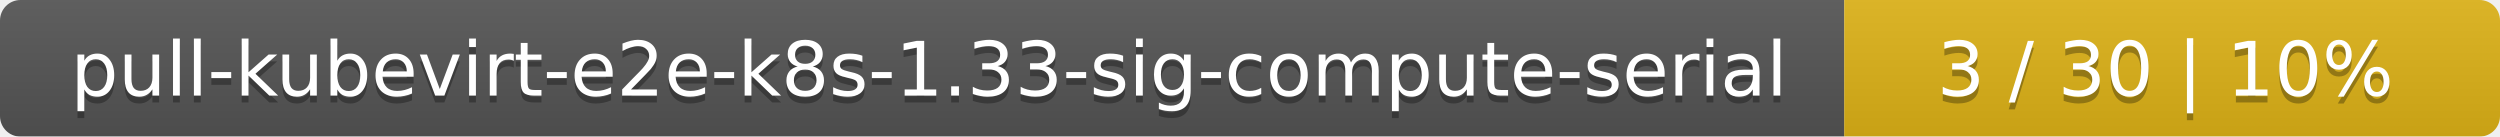
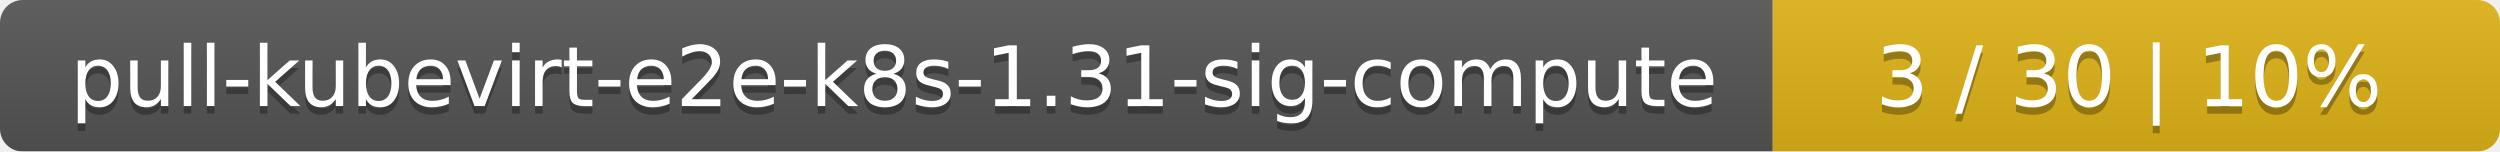
- <svg xmlns="http://www.w3.org/2000/svg" width="366" height="20">
+ <svg xmlns="http://www.w3.org/2000/svg" width="330" height="20">
  <linearGradient id="smooth" x2="0" y2="100%">
    <stop offset="0" stop-color="#bbb" stop-opacity=".1" />
    <stop offset="1" stop-opacity=".1" />
  </linearGradient>
  <mask id="round">
-     <rect width="366" height="20" rx="3" fill="#fff" />
+     <rect width="330" height="20" rx="3" fill="#fff" />
  </mask>
  <g mask="url(#round)">
-     <rect width="270" height="20" fill="#555" />
-     <rect x="270" width="96" height="20" fill="#dfb317" />
-     <rect width="366" height="20" fill="url(#smooth)" />
+     <rect width="234" height="20" fill="#555" />
+     <rect x="234" width="96" height="20" fill="#dfb317" />
+     <rect width="330" height="20" fill="url(#smooth)" />
  </g>
  <g fill="#fff" text-anchor="middle" font-family="DejaVu Sans,Verdana,Geneva,sans-serif" font-size="11">
-     <text x="136" y="15" fill="#010101" fill-opacity=".3">pull-kubevirt-e2e-k8s-1.33-sig-compute-serial</text>
-     <text x="136" y="14">pull-kubevirt-e2e-k8s-1.33-sig-compute-serial</text>
-     <text x="317" y="15" fill="#010101" fill-opacity=".3">3 / 30    |    10%</text>
-     <text x="317" y="14">3 / 30    |    10%</text>
+     <text x="118" y="15" fill="#010101" fill-opacity=".3">pull-kubevirt-e2e-k8s-1.31-sig-compute</text>
+     <text x="118" y="14">pull-kubevirt-e2e-k8s-1.31-sig-compute</text>
+     <text x="281" y="15" fill="#010101" fill-opacity=".3">3 / 30    |    10%</text>
+     <text x="281" y="14">3 / 30    |    10%</text>
  </g>
</svg>
